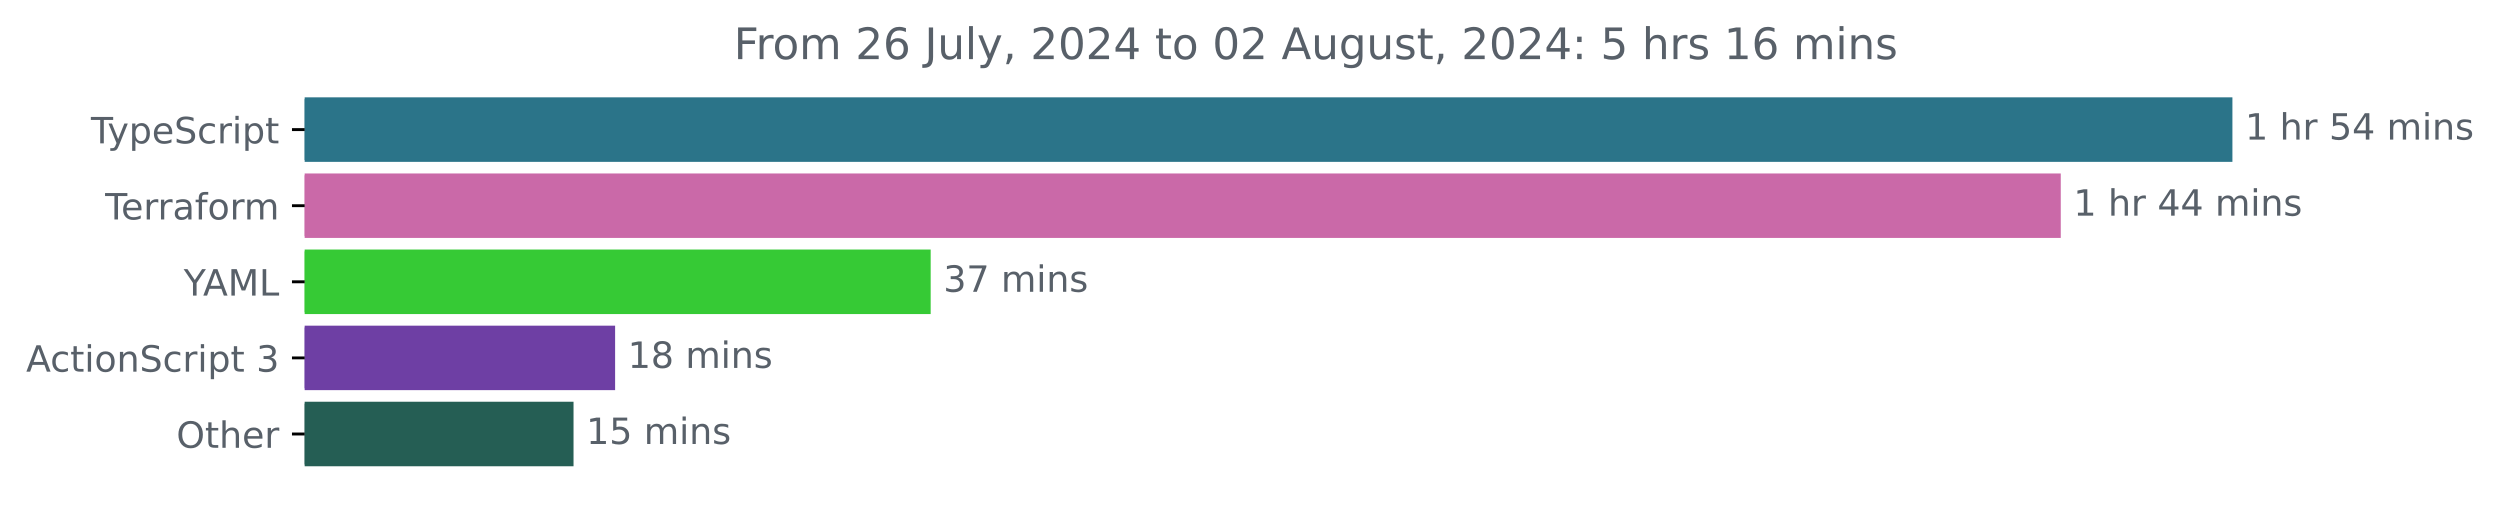
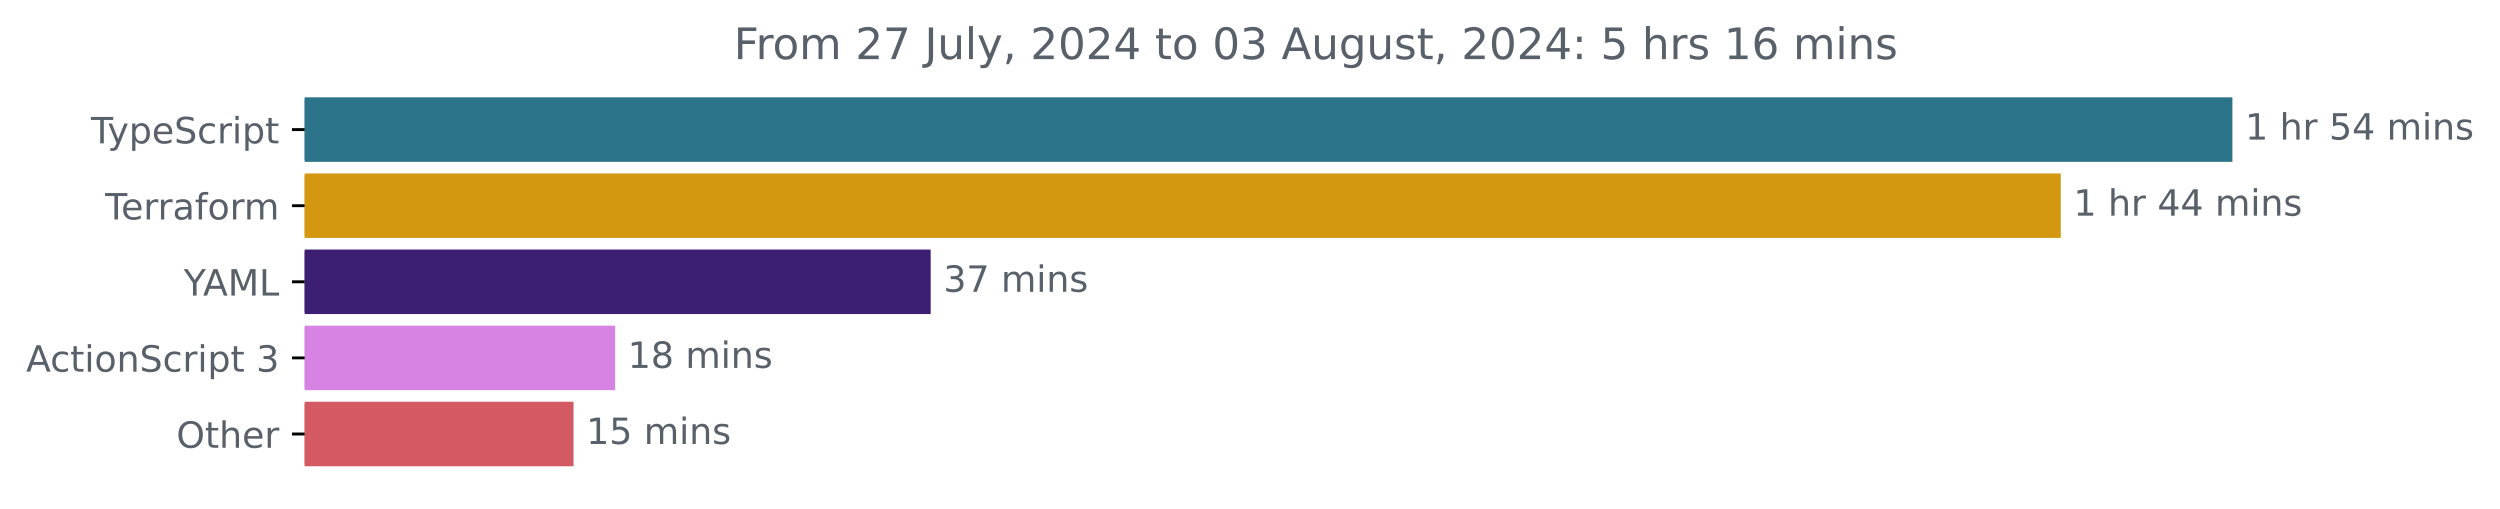
<svg xmlns="http://www.w3.org/2000/svg" xmlns:xlink="http://www.w3.org/1999/xlink" width="689.829pt" height="140.398pt" viewBox="0 0 689.829 140.398" version="1.1">
  <defs>
    <style type="text/css">*{stroke-linejoin: round; stroke-linecap: butt}</style>
  </defs>
  <g id="figure_1">
    <g id="patch_1">
      <path d="M 0 140.398  L 689.829 140.398  L 689.829 0  L 0 0  L 0 140.398  z " style="fill: none" />
    </g>
    <g id="axes_1">
      <g id="patch_2">
-         <path d="M 84.064 27.358  L 615.493 27.358  L 615.493 44.158  L 84.064 44.158  z " clip-path="url(#p390f9a989c)" style="fill: #2b7489; stroke: #2b7489; stroke-linejoin: miter" />
+         <path d="M 84.064 27.358  L 615.493 27.358  L 615.493 44.158  L 84.064 44.158  z " clip-path="url(#p0beef7e9fd)" style="fill: #2b7489; stroke: #2b7489; stroke-linejoin: miter" />
      </g>
      <g id="patch_3">
-         <path d="M 84.064 48.358  L 568.13 48.358  L 568.13 65.158  L 84.064 65.158  z " clip-path="url(#p390f9a989c)" style="fill: #ca69a8; stroke: #ca69a8; stroke-linejoin: miter" />
+         <path d="M 84.064 48.358  L 568.13 48.358  L 568.13 65.158  L 84.064 65.158  z " clip-path="url(#p0beef7e9fd)" style="fill: #d39810; stroke: #d39810; stroke-linejoin: miter" />
      </g>
      <g id="patch_4">
-         <path d="M 84.064 69.358  L 256.304 69.358  L 256.304 86.158  L 84.064 86.158  z " clip-path="url(#p390f9a989c)" style="fill: #36ca35; stroke: #36ca35; stroke-linejoin: miter" />
+         <path d="M 84.064 69.358  L 256.304 69.358  L 256.304 86.158  L 84.064 86.158  z " clip-path="url(#p0beef7e9fd)" style="fill: #3c1f72; stroke: #3c1f72; stroke-linejoin: miter" />
      </g>
      <g id="patch_5">
-         <path d="M 84.064 90.358  L 169.228 90.358  L 169.228 107.158  L 84.064 107.158  z " clip-path="url(#p390f9a989c)" style="fill: #6e3fa4; stroke: #6e3fa4; stroke-linejoin: miter" />
+         <path d="M 84.064 90.358  L 169.228 90.358  L 169.228 107.158  L 84.064 107.158  z " clip-path="url(#p0beef7e9fd)" style="fill: #d683e4; stroke: #d683e4; stroke-linejoin: miter" />
      </g>
      <g id="patch_6">
-         <path d="M 84.064 111.358  L 157.755 111.358  L 157.755 128.158  L 84.064 128.158  z " clip-path="url(#p390f9a989c)" style="fill: #255e54; stroke: #255e54; stroke-linejoin: miter" />
+         <path d="M 84.064 111.358  L 157.755 111.358  L 157.755 128.158  L 84.064 128.158  z " clip-path="url(#p0beef7e9fd)" style="fill: #d35963; stroke: #d35963; stroke-linejoin: miter" />
      </g>
      <g id="matplotlib.axis_1" />
      <g id="matplotlib.axis_2">
        <g id="ytick_1">
          <g id="line2d_1">
            <defs>
-               <path id="m289f82f366" d="M 0 0  L -3.5 0  " style="stroke: #000000; stroke-width: 0.8" />
+               <path id="m6abde63cd1" d="M 0 0  L -3.5 0  " style="stroke: #000000; stroke-width: 0.8" />
            </defs>
            <g>
-               <use xlink:href="#m289f82f366" x="84.064" y="35.758" style="stroke: #000000; stroke-width: 0.8" />
+               <use xlink:href="#m6abde63cd1" x="84.064" y="35.758" style="stroke: #000000; stroke-width: 0.8" />
            </g>
          </g>
          <g id="text_1">
            <g style="fill: #586069" transform="translate(25.09375 39.55734) scale(0.1 -0.1)">
              <defs>
                <path id="DejaVuSans-54" d="M -19 4666  L 3928 4666  L 3928 4134  L 2272 4134  L 2272 0  L 1638 0  L 1638 4134  L -19 4134  L -19 4666  z " transform="scale(0.015625)" />
                <path id="DejaVuSans-79" d="M 2059 -325  Q 1816 -950 1584 -1140  Q 1353 -1331 966 -1331  L 506 -1331  L 506 -850  L 844 -850  Q 1081 -850 1212 -737  Q 1344 -625 1503 -206  L 1606 56  L 191 3500  L 800 3500  L 1894 763  L 2988 3500  L 3597 3500  L 2059 -325  z " transform="scale(0.015625)" />
                <path id="DejaVuSans-70" d="M 1159 525  L 1159 -1331  L 581 -1331  L 581 3500  L 1159 3500  L 1159 2969  Q 1341 3281 1617 3432  Q 1894 3584 2278 3584  Q 2916 3584 3314 3078  Q 3713 2572 3713 1747  Q 3713 922 3314 415  Q 2916 -91 2278 -91  Q 1894 -91 1617 61  Q 1341 213 1159 525  z M 3116 1747  Q 3116 2381 2855 2742  Q 2594 3103 2138 3103  Q 1681 3103 1420 2742  Q 1159 2381 1159 1747  Q 1159 1113 1420 752  Q 1681 391 2138 391  Q 2594 391 2855 752  Q 3116 1113 3116 1747  z " transform="scale(0.015625)" />
                <path id="DejaVuSans-65" d="M 3597 1894  L 3597 1613  L 953 1613  Q 991 1019 1311 708  Q 1631 397 2203 397  Q 2534 397 2845 478  Q 3156 559 3463 722  L 3463 178  Q 3153 47 2828 -22  Q 2503 -91 2169 -91  Q 1331 -91 842 396  Q 353 884 353 1716  Q 353 2575 817 3079  Q 1281 3584 2069 3584  Q 2775 3584 3186 3129  Q 3597 2675 3597 1894  z M 3022 2063  Q 3016 2534 2758 2815  Q 2500 3097 2075 3097  Q 1594 3097 1305 2825  Q 1016 2553 972 2059  L 3022 2063  z " transform="scale(0.015625)" />
                <path id="DejaVuSans-53" d="M 3425 4513  L 3425 3897  Q 3066 4069 2747 4153  Q 2428 4238 2131 4238  Q 1616 4238 1336 4038  Q 1056 3838 1056 3469  Q 1056 3159 1242 3001  Q 1428 2844 1947 2747  L 2328 2669  Q 3034 2534 3370 2195  Q 3706 1856 3706 1288  Q 3706 609 3251 259  Q 2797 -91 1919 -91  Q 1588 -91 1214 -16  Q 841 59 441 206  L 441 856  Q 825 641 1194 531  Q 1563 422 1919 422  Q 2459 422 2753 634  Q 3047 847 3047 1241  Q 3047 1584 2836 1778  Q 2625 1972 2144 2069  L 1759 2144  Q 1053 2284 737 2584  Q 422 2884 422 3419  Q 422 4038 858 4394  Q 1294 4750 2059 4750  Q 2388 4750 2728 4690  Q 3069 4631 3425 4513  z " transform="scale(0.015625)" />
                <path id="DejaVuSans-63" d="M 3122 3366  L 3122 2828  Q 2878 2963 2633 3030  Q 2388 3097 2138 3097  Q 1578 3097 1268 2742  Q 959 2388 959 1747  Q 959 1106 1268 751  Q 1578 397 2138 397  Q 2388 397 2633 464  Q 2878 531 3122 666  L 3122 134  Q 2881 22 2623 -34  Q 2366 -91 2075 -91  Q 1284 -91 818 406  Q 353 903 353 1747  Q 353 2603 823 3093  Q 1294 3584 2113 3584  Q 2378 3584 2631 3529  Q 2884 3475 3122 3366  z " transform="scale(0.015625)" />
                <path id="DejaVuSans-72" d="M 2631 2963  Q 2534 3019 2420 3045  Q 2306 3072 2169 3072  Q 1681 3072 1420 2755  Q 1159 2438 1159 1844  L 1159 0  L 581 0  L 581 3500  L 1159 3500  L 1159 2956  Q 1341 3275 1631 3429  Q 1922 3584 2338 3584  Q 2397 3584 2469 3576  Q 2541 3569 2628 3553  L 2631 2963  z " transform="scale(0.015625)" />
                <path id="DejaVuSans-69" d="M 603 3500  L 1178 3500  L 1178 0  L 603 0  L 603 3500  z M 603 4863  L 1178 4863  L 1178 4134  L 603 4134  L 603 4863  z " transform="scale(0.015625)" />
                <path id="DejaVuSans-74" d="M 1172 4494  L 1172 3500  L 2356 3500  L 2356 3053  L 1172 3053  L 1172 1153  Q 1172 725 1289 603  Q 1406 481 1766 481  L 2356 481  L 2356 0  L 1766 0  Q 1100 0 847 248  Q 594 497 594 1153  L 594 3053  L 172 3053  L 172 3500  L 594 3500  L 594 4494  L 1172 4494  z " transform="scale(0.015625)" />
              </defs>
              <use xlink:href="#DejaVuSans-54" />
              <use xlink:href="#DejaVuSans-79" x="45.459" />
              <use xlink:href="#DejaVuSans-70" x="104.639" />
              <use xlink:href="#DejaVuSans-65" x="168.115" />
              <use xlink:href="#DejaVuSans-53" x="229.639" />
              <use xlink:href="#DejaVuSans-63" x="293.115" />
              <use xlink:href="#DejaVuSans-72" x="348.096" />
              <use xlink:href="#DejaVuSans-69" x="389.209" />
              <use xlink:href="#DejaVuSans-70" x="416.992" />
              <use xlink:href="#DejaVuSans-74" x="480.469" />
            </g>
          </g>
        </g>
        <g id="ytick_2">
          <g id="line2d_2">
            <g>
-               <use xlink:href="#m289f82f366" x="84.064" y="56.758" style="stroke: #000000; stroke-width: 0.8" />
+               <use xlink:href="#m6abde63cd1" x="84.064" y="56.758" style="stroke: #000000; stroke-width: 0.8" />
            </g>
          </g>
          <g id="text_2">
            <g style="fill: #586069" transform="translate(29.0125 60.55734) scale(0.1 -0.1)">
              <defs>
                <path id="DejaVuSans-61" d="M 2194 1759  Q 1497 1759 1228 1600  Q 959 1441 959 1056  Q 959 750 1161 570  Q 1363 391 1709 391  Q 2188 391 2477 730  Q 2766 1069 2766 1631  L 2766 1759  L 2194 1759  z M 3341 1997  L 3341 0  L 2766 0  L 2766 531  Q 2569 213 2275 61  Q 1981 -91 1556 -91  Q 1019 -91 701 211  Q 384 513 384 1019  Q 384 1609 779 1909  Q 1175 2209 1959 2209  L 2766 2209  L 2766 2266  Q 2766 2663 2505 2880  Q 2244 3097 1772 3097  Q 1472 3097 1187 3025  Q 903 2953 641 2809  L 641 3341  Q 956 3463 1253 3523  Q 1550 3584 1831 3584  Q 2591 3584 2966 3190  Q 3341 2797 3341 1997  z " transform="scale(0.015625)" />
                <path id="DejaVuSans-66" d="M 2375 4863  L 2375 4384  L 1825 4384  Q 1516 4384 1395 4259  Q 1275 4134 1275 3809  L 1275 3500  L 2222 3500  L 2222 3053  L 1275 3053  L 1275 0  L 697 0  L 697 3053  L 147 3053  L 147 3500  L 697 3500  L 697 3744  Q 697 4328 969 4595  Q 1241 4863 1831 4863  L 2375 4863  z " transform="scale(0.015625)" />
                <path id="DejaVuSans-6f" d="M 1959 3097  Q 1497 3097 1228 2736  Q 959 2375 959 1747  Q 959 1119 1226 758  Q 1494 397 1959 397  Q 2419 397 2687 759  Q 2956 1122 2956 1747  Q 2956 2369 2687 2733  Q 2419 3097 1959 3097  z M 1959 3584  Q 2709 3584 3137 3096  Q 3566 2609 3566 1747  Q 3566 888 3137 398  Q 2709 -91 1959 -91  Q 1206 -91 779 398  Q 353 888 353 1747  Q 353 2609 779 3096  Q 1206 3584 1959 3584  z " transform="scale(0.015625)" />
                <path id="DejaVuSans-6d" d="M 3328 2828  Q 3544 3216 3844 3400  Q 4144 3584 4550 3584  Q 5097 3584 5394 3201  Q 5691 2819 5691 2113  L 5691 0  L 5113 0  L 5113 2094  Q 5113 2597 4934 2840  Q 4756 3084 4391 3084  Q 3944 3084 3684 2787  Q 3425 2491 3425 1978  L 3425 0  L 2847 0  L 2847 2094  Q 2847 2600 2669 2842  Q 2491 3084 2119 3084  Q 1678 3084 1418 2786  Q 1159 2488 1159 1978  L 1159 0  L 581 0  L 581 3500  L 1159 3500  L 1159 2956  Q 1356 3278 1631 3431  Q 1906 3584 2284 3584  Q 2666 3584 2933 3390  Q 3200 3197 3328 2828  z " transform="scale(0.015625)" />
              </defs>
              <use xlink:href="#DejaVuSans-54" />
              <use xlink:href="#DejaVuSans-65" x="44.084" />
              <use xlink:href="#DejaVuSans-72" x="105.607" />
              <use xlink:href="#DejaVuSans-72" x="144.971" />
              <use xlink:href="#DejaVuSans-61" x="186.084" />
              <use xlink:href="#DejaVuSans-66" x="247.363" />
              <use xlink:href="#DejaVuSans-6f" x="282.568" />
              <use xlink:href="#DejaVuSans-72" x="343.75" />
              <use xlink:href="#DejaVuSans-6d" x="383.113" />
            </g>
          </g>
        </g>
        <g id="ytick_3">
          <g id="line2d_3">
            <g>
-               <use xlink:href="#m289f82f366" x="84.064" y="77.758" style="stroke: #000000; stroke-width: 0.8" />
+               <use xlink:href="#m6abde63cd1" x="84.064" y="77.758" style="stroke: #000000; stroke-width: 0.8" />
            </g>
          </g>
          <g id="text_3">
            <g style="fill: #586069" transform="translate(50.69062 81.55734) scale(0.1 -0.1)">
              <defs>
                <path id="DejaVuSans-59" d="M -13 4666  L 666 4666  L 1959 2747  L 3244 4666  L 3922 4666  L 2272 2222  L 2272 0  L 1638 0  L 1638 2222  L -13 4666  z " transform="scale(0.015625)" />
                <path id="DejaVuSans-41" d="M 2188 4044  L 1331 1722  L 3047 1722  L 2188 4044  z M 1831 4666  L 2547 4666  L 4325 0  L 3669 0  L 3244 1197  L 1141 1197  L 716 0  L 50 0  L 1831 4666  z " transform="scale(0.015625)" />
                <path id="DejaVuSans-4d" d="M 628 4666  L 1569 4666  L 2759 1491  L 3956 4666  L 4897 4666  L 4897 0  L 4281 0  L 4281 4097  L 3078 897  L 2444 897  L 1241 4097  L 1241 0  L 628 0  L 628 4666  z " transform="scale(0.015625)" />
                <path id="DejaVuSans-4c" d="M 628 4666  L 1259 4666  L 1259 531  L 3531 531  L 3531 0  L 628 0  L 628 4666  z " transform="scale(0.015625)" />
              </defs>
              <use xlink:href="#DejaVuSans-59" />
              <use xlink:href="#DejaVuSans-41" x="53.334" />
              <use xlink:href="#DejaVuSans-4d" x="121.742" />
              <use xlink:href="#DejaVuSans-4c" x="208.021" />
            </g>
          </g>
        </g>
        <g id="ytick_4">
          <g id="line2d_4">
            <g>
-               <use xlink:href="#m289f82f366" x="84.064" y="98.758" style="stroke: #000000; stroke-width: 0.8" />
+               <use xlink:href="#m6abde63cd1" x="84.064" y="98.758" style="stroke: #000000; stroke-width: 0.8" />
            </g>
          </g>
          <g id="text_4">
            <g style="fill: #586069" transform="translate(7.2 102.5573) scale(0.1 -0.1)">
              <defs>
                <path id="DejaVuSans-6e" d="M 3513 2113  L 3513 0  L 2938 0  L 2938 2094  Q 2938 2591 2744 2837  Q 2550 3084 2163 3084  Q 1697 3084 1428 2787  Q 1159 2491 1159 1978  L 1159 0  L 581 0  L 581 3500  L 1159 3500  L 1159 2956  Q 1366 3272 1645 3428  Q 1925 3584 2291 3584  Q 2894 3584 3203 3211  Q 3513 2838 3513 2113  z " transform="scale(0.015625)" />
                <path id="DejaVuSans-20" transform="scale(0.015625)" />
                <path id="DejaVuSans-33" d="M 2597 2516  Q 3050 2419 3304 2112  Q 3559 1806 3559 1356  Q 3559 666 3084 287  Q 2609 -91 1734 -91  Q 1441 -91 1130 -33  Q 819 25 488 141  L 488 750  Q 750 597 1062 519  Q 1375 441 1716 441  Q 2309 441 2620 675  Q 2931 909 2931 1356  Q 2931 1769 2642 2001  Q 2353 2234 1838 2234  L 1294 2234  L 1294 2753  L 1863 2753  Q 2328 2753 2575 2939  Q 2822 3125 2822 3475  Q 2822 3834 2567 4026  Q 2313 4219 1838 4219  Q 1578 4219 1281 4162  Q 984 4106 628 3988  L 628 4550  Q 988 4650 1302 4700  Q 1616 4750 1894 4750  Q 2613 4750 3031 4423  Q 3450 4097 3450 3541  Q 3450 3153 3228 2886  Q 3006 2619 2597 2516  z " transform="scale(0.015625)" />
              </defs>
              <use xlink:href="#DejaVuSans-41" />
              <use xlink:href="#DejaVuSans-63" x="66.658" />
              <use xlink:href="#DejaVuSans-74" x="121.639" />
              <use xlink:href="#DejaVuSans-69" x="160.848" />
              <use xlink:href="#DejaVuSans-6f" x="188.631" />
              <use xlink:href="#DejaVuSans-6e" x="249.812" />
              <use xlink:href="#DejaVuSans-53" x="313.191" />
              <use xlink:href="#DejaVuSans-63" x="376.668" />
              <use xlink:href="#DejaVuSans-72" x="431.648" />
              <use xlink:href="#DejaVuSans-69" x="472.762" />
              <use xlink:href="#DejaVuSans-70" x="500.545" />
              <use xlink:href="#DejaVuSans-74" x="564.021" />
              <use xlink:href="#DejaVuSans-20" x="603.23" />
              <use xlink:href="#DejaVuSans-33" x="635.018" />
            </g>
          </g>
        </g>
        <g id="ytick_5">
          <g id="line2d_5">
            <g>
-               <use xlink:href="#m289f82f366" x="84.064" y="119.758" style="stroke: #000000; stroke-width: 0.8" />
+               <use xlink:href="#m6abde63cd1" x="84.064" y="119.758" style="stroke: #000000; stroke-width: 0.8" />
            </g>
          </g>
          <g id="text_5">
            <g style="fill: #586069" transform="translate(48.67031 123.5573) scale(0.1 -0.1)">
              <defs>
                <path id="DejaVuSans-4f" d="M 2522 4238  Q 1834 4238 1429 3725  Q 1025 3213 1025 2328  Q 1025 1447 1429 934  Q 1834 422 2522 422  Q 3209 422 3611 934  Q 4013 1447 4013 2328  Q 4013 3213 3611 3725  Q 3209 4238 2522 4238  z M 2522 4750  Q 3503 4750 4090 4092  Q 4678 3434 4678 2328  Q 4678 1225 4090 567  Q 3503 -91 2522 -91  Q 1538 -91 948 565  Q 359 1222 359 2328  Q 359 3434 948 4092  Q 1538 4750 2522 4750  z " transform="scale(0.015625)" />
                <path id="DejaVuSans-68" d="M 3513 2113  L 3513 0  L 2938 0  L 2938 2094  Q 2938 2591 2744 2837  Q 2550 3084 2163 3084  Q 1697 3084 1428 2787  Q 1159 2491 1159 1978  L 1159 0  L 581 0  L 581 4863  L 1159 4863  L 1159 2956  Q 1366 3272 1645 3428  Q 1925 3584 2291 3584  Q 2894 3584 3203 3211  Q 3513 2838 3513 2113  z " transform="scale(0.015625)" />
              </defs>
              <use xlink:href="#DejaVuSans-4f" />
              <use xlink:href="#DejaVuSans-74" x="78.711" />
              <use xlink:href="#DejaVuSans-68" x="117.92" />
              <use xlink:href="#DejaVuSans-65" x="181.299" />
              <use xlink:href="#DejaVuSans-72" x="242.822" />
            </g>
          </g>
        </g>
      </g>
      <g id="text_6">
        <g style="fill: #586069" transform="translate(619.4926 38.5175) scale(0.1 -0.1)">
          <defs>
            <path id="DejaVuSans-31" d="M 794 531  L 1825 531  L 1825 4091  L 703 3866  L 703 4441  L 1819 4666  L 2450 4666  L 2450 531  L 3481 531  L 3481 0  L 794 0  L 794 531  z " transform="scale(0.015625)" />
            <path id="DejaVuSans-35" d="M 691 4666  L 3169 4666  L 3169 4134  L 1269 4134  L 1269 2991  Q 1406 3038 1543 3061  Q 1681 3084 1819 3084  Q 2600 3084 3056 2656  Q 3513 2228 3513 1497  Q 3513 744 3044 326  Q 2575 -91 1722 -91  Q 1428 -91 1123 -41  Q 819 9 494 109  L 494 744  Q 775 591 1075 516  Q 1375 441 1709 441  Q 2250 441 2565 725  Q 2881 1009 2881 1497  Q 2881 1984 2565 2268  Q 2250 2553 1709 2553  Q 1456 2553 1204 2497  Q 953 2441 691 2322  L 691 4666  z " transform="scale(0.015625)" />
            <path id="DejaVuSans-34" d="M 2419 4116  L 825 1625  L 2419 1625  L 2419 4116  z M 2253 4666  L 3047 4666  L 3047 1625  L 3713 1625  L 3713 1100  L 3047 1100  L 3047 0  L 2419 0  L 2419 1100  L 313 1100  L 313 1709  L 2253 4666  z " transform="scale(0.015625)" />
            <path id="DejaVuSans-73" d="M 2834 3397  L 2834 2853  Q 2591 2978 2328 3040  Q 2066 3103 1784 3103  Q 1356 3103 1142 2972  Q 928 2841 928 2578  Q 928 2378 1081 2264  Q 1234 2150 1697 2047  L 1894 2003  Q 2506 1872 2764 1633  Q 3022 1394 3022 966  Q 3022 478 2636 193  Q 2250 -91 1575 -91  Q 1294 -91 989 -36  Q 684 19 347 128  L 347 722  Q 666 556 975 473  Q 1284 391 1588 391  Q 1994 391 2212 530  Q 2431 669 2431 922  Q 2431 1156 2273 1281  Q 2116 1406 1581 1522  L 1381 1569  Q 847 1681 609 1914  Q 372 2147 372 2553  Q 372 3047 722 3315  Q 1072 3584 1716 3584  Q 2034 3584 2315 3537  Q 2597 3491 2834 3397  z " transform="scale(0.015625)" />
          </defs>
          <use xlink:href="#DejaVuSans-31" />
          <use xlink:href="#DejaVuSans-20" x="63.623" />
          <use xlink:href="#DejaVuSans-68" x="95.41" />
          <use xlink:href="#DejaVuSans-72" x="158.789" />
          <use xlink:href="#DejaVuSans-20" x="199.902" />
          <use xlink:href="#DejaVuSans-35" x="231.689" />
          <use xlink:href="#DejaVuSans-34" x="295.312" />
          <use xlink:href="#DejaVuSans-20" x="358.936" />
          <use xlink:href="#DejaVuSans-6d" x="390.723" />
          <use xlink:href="#DejaVuSans-69" x="488.135" />
          <use xlink:href="#DejaVuSans-6e" x="515.918" />
          <use xlink:href="#DejaVuSans-73" x="579.297" />
        </g>
      </g>
      <g id="text_7">
        <g style="fill: #586069" transform="translate(572.1303 59.5175) scale(0.1 -0.1)">
          <use xlink:href="#DejaVuSans-31" />
          <use xlink:href="#DejaVuSans-20" x="63.623" />
          <use xlink:href="#DejaVuSans-68" x="95.41" />
          <use xlink:href="#DejaVuSans-72" x="158.789" />
          <use xlink:href="#DejaVuSans-20" x="199.902" />
          <use xlink:href="#DejaVuSans-34" x="231.689" />
          <use xlink:href="#DejaVuSans-34" x="295.312" />
          <use xlink:href="#DejaVuSans-20" x="358.936" />
          <use xlink:href="#DejaVuSans-6d" x="390.723" />
          <use xlink:href="#DejaVuSans-69" x="488.135" />
          <use xlink:href="#DejaVuSans-6e" x="515.918" />
          <use xlink:href="#DejaVuSans-73" x="579.297" />
        </g>
      </g>
      <g id="text_8">
        <g style="fill: #586069" transform="translate(260.304 80.5175) scale(0.1 -0.1)">
          <defs>
            <path id="DejaVuSans-37" d="M 525 4666  L 3525 4666  L 3525 4397  L 1831 0  L 1172 0  L 2766 4134  L 525 4134  L 525 4666  z " transform="scale(0.015625)" />
          </defs>
          <use xlink:href="#DejaVuSans-33" />
          <use xlink:href="#DejaVuSans-37" x="63.623" />
          <use xlink:href="#DejaVuSans-20" x="127.246" />
          <use xlink:href="#DejaVuSans-6d" x="159.033" />
          <use xlink:href="#DejaVuSans-69" x="256.445" />
          <use xlink:href="#DejaVuSans-6e" x="284.229" />
          <use xlink:href="#DejaVuSans-73" x="347.607" />
        </g>
      </g>
      <g id="text_9">
        <g style="fill: #586069" transform="translate(173.228 101.5175) scale(0.1 -0.1)">
          <defs>
            <path id="DejaVuSans-38" d="M 2034 2216  Q 1584 2216 1326 1975  Q 1069 1734 1069 1313  Q 1069 891 1326 650  Q 1584 409 2034 409  Q 2484 409 2743 651  Q 3003 894 3003 1313  Q 3003 1734 2745 1975  Q 2488 2216 2034 2216  z M 1403 2484  Q 997 2584 770 2862  Q 544 3141 544 3541  Q 544 4100 942 4425  Q 1341 4750 2034 4750  Q 2731 4750 3128 4425  Q 3525 4100 3525 3541  Q 3525 3141 3298 2862  Q 3072 2584 2669 2484  Q 3125 2378 3379 2068  Q 3634 1759 3634 1313  Q 3634 634 3220 271  Q 2806 -91 2034 -91  Q 1263 -91 848 271  Q 434 634 434 1313  Q 434 1759 690 2068  Q 947 2378 1403 2484  z M 1172 3481  Q 1172 3119 1398 2916  Q 1625 2713 2034 2713  Q 2441 2713 2670 2916  Q 2900 3119 2900 3481  Q 2900 3844 2670 4047  Q 2441 4250 2034 4250  Q 1625 4250 1398 4047  Q 1172 3844 1172 3481  z " transform="scale(0.015625)" />
          </defs>
          <use xlink:href="#DejaVuSans-31" />
          <use xlink:href="#DejaVuSans-38" x="63.623" />
          <use xlink:href="#DejaVuSans-20" x="127.246" />
          <use xlink:href="#DejaVuSans-6d" x="159.033" />
          <use xlink:href="#DejaVuSans-69" x="256.445" />
          <use xlink:href="#DejaVuSans-6e" x="284.229" />
          <use xlink:href="#DejaVuSans-73" x="347.607" />
        </g>
      </g>
      <g id="text_10">
        <g style="fill: #586069" transform="translate(161.7551 122.5175) scale(0.1 -0.1)">
          <use xlink:href="#DejaVuSans-31" />
          <use xlink:href="#DejaVuSans-35" x="63.623" />
          <use xlink:href="#DejaVuSans-20" x="127.246" />
          <use xlink:href="#DejaVuSans-6d" x="159.033" />
          <use xlink:href="#DejaVuSans-69" x="256.445" />
          <use xlink:href="#DejaVuSans-6e" x="284.229" />
          <use xlink:href="#DejaVuSans-73" x="347.607" />
        </g>
      </g>
      <g id="text_11">
        <g style="fill: #586069" transform="translate(202.4834 16.31812) scale(0.12 -0.12)">
          <defs>
            <path id="DejaVuSans-46" d="M 628 4666  L 3309 4666  L 3309 4134  L 1259 4134  L 1259 2759  L 3109 2759  L 3109 2228  L 1259 2228  L 1259 0  L 628 0  L 628 4666  z " transform="scale(0.015625)" />
            <path id="DejaVuSans-32" d="M 1228 531  L 3431 531  L 3431 0  L 469 0  L 469 531  Q 828 903 1448 1529  Q 2069 2156 2228 2338  Q 2531 2678 2651 2914  Q 2772 3150 2772 3378  Q 2772 3750 2511 3984  Q 2250 4219 1831 4219  Q 1534 4219 1204 4116  Q 875 4013 500 3803  L 500 4441  Q 881 4594 1212 4672  Q 1544 4750 1819 4750  Q 2544 4750 2975 4387  Q 3406 4025 3406 3419  Q 3406 3131 3298 2873  Q 3191 2616 2906 2266  Q 2828 2175 2409 1742  Q 1991 1309 1228 531  z " transform="scale(0.015625)" />
-             <path id="DejaVuSans-36" d="M 2113 2584  Q 1688 2584 1439 2293  Q 1191 2003 1191 1497  Q 1191 994 1439 701  Q 1688 409 2113 409  Q 2538 409 2786 701  Q 3034 994 3034 1497  Q 3034 2003 2786 2293  Q 2538 2584 2113 2584  z M 3366 4563  L 3366 3988  Q 3128 4100 2886 4159  Q 2644 4219 2406 4219  Q 1781 4219 1451 3797  Q 1122 3375 1075 2522  Q 1259 2794 1537 2939  Q 1816 3084 2150 3084  Q 2853 3084 3261 2657  Q 3669 2231 3669 1497  Q 3669 778 3244 343  Q 2819 -91 2113 -91  Q 1303 -91 875 529  Q 447 1150 447 2328  Q 447 3434 972 4092  Q 1497 4750 2381 4750  Q 2619 4750 2861 4703  Q 3103 4656 3366 4563  z " transform="scale(0.015625)" />
            <path id="DejaVuSans-4a" d="M 628 4666  L 1259 4666  L 1259 325  Q 1259 -519 939 -900  Q 619 -1281 -91 -1281  L -331 -1281  L -331 -750  L -134 -750  Q 284 -750 456 -515  Q 628 -281 628 325  L 628 4666  z " transform="scale(0.015625)" />
            <path id="DejaVuSans-75" d="M 544 1381  L 544 3500  L 1119 3500  L 1119 1403  Q 1119 906 1312 657  Q 1506 409 1894 409  Q 2359 409 2629 706  Q 2900 1003 2900 1516  L 2900 3500  L 3475 3500  L 3475 0  L 2900 0  L 2900 538  Q 2691 219 2414 64  Q 2138 -91 1772 -91  Q 1169 -91 856 284  Q 544 659 544 1381  z M 1991 3584  L 1991 3584  z " transform="scale(0.015625)" />
            <path id="DejaVuSans-6c" d="M 603 4863  L 1178 4863  L 1178 0  L 603 0  L 603 4863  z " transform="scale(0.015625)" />
            <path id="DejaVuSans-2c" d="M 750 794  L 1409 794  L 1409 256  L 897 -744  L 494 -744  L 750 256  L 750 794  z " transform="scale(0.015625)" />
            <path id="DejaVuSans-30" d="M 2034 4250  Q 1547 4250 1301 3770  Q 1056 3291 1056 2328  Q 1056 1369 1301 889  Q 1547 409 2034 409  Q 2525 409 2770 889  Q 3016 1369 3016 2328  Q 3016 3291 2770 3770  Q 2525 4250 2034 4250  z M 2034 4750  Q 2819 4750 3233 4129  Q 3647 3509 3647 2328  Q 3647 1150 3233 529  Q 2819 -91 2034 -91  Q 1250 -91 836 529  Q 422 1150 422 2328  Q 422 3509 836 4129  Q 1250 4750 2034 4750  z " transform="scale(0.015625)" />
            <path id="DejaVuSans-67" d="M 2906 1791  Q 2906 2416 2648 2759  Q 2391 3103 1925 3103  Q 1463 3103 1205 2759  Q 947 2416 947 1791  Q 947 1169 1205 825  Q 1463 481 1925 481  Q 2391 481 2648 825  Q 2906 1169 2906 1791  z M 3481 434  Q 3481 -459 3084 -895  Q 2688 -1331 1869 -1331  Q 1566 -1331 1297 -1286  Q 1028 -1241 775 -1147  L 775 -588  Q 1028 -725 1275 -790  Q 1522 -856 1778 -856  Q 2344 -856 2625 -561  Q 2906 -266 2906 331  L 2906 616  Q 2728 306 2450 153  Q 2172 0 1784 0  Q 1141 0 747 490  Q 353 981 353 1791  Q 353 2603 747 3093  Q 1141 3584 1784 3584  Q 2172 3584 2450 3431  Q 2728 3278 2906 2969  L 2906 3500  L 3481 3500  L 3481 434  z " transform="scale(0.015625)" />
            <path id="DejaVuSans-3a" d="M 750 794  L 1409 794  L 1409 0  L 750 0  L 750 794  z M 750 3309  L 1409 3309  L 1409 2516  L 750 2516  L 750 3309  z " transform="scale(0.015625)" />
+             <path id="DejaVuSans-36" d="M 2113 2584  Q 1688 2584 1439 2293  Q 1191 2003 1191 1497  Q 1191 994 1439 701  Q 1688 409 2113 409  Q 2538 409 2786 701  Q 3034 994 3034 1497  Q 3034 2003 2786 2293  Q 2538 2584 2113 2584  z M 3366 4563  L 3366 3988  Q 3128 4100 2886 4159  Q 2644 4219 2406 4219  Q 1781 4219 1451 3797  Q 1122 3375 1075 2522  Q 1259 2794 1537 2939  Q 1816 3084 2150 3084  Q 2853 3084 3261 2657  Q 3669 2231 3669 1497  Q 3669 778 3244 343  Q 2819 -91 2113 -91  Q 1303 -91 875 529  Q 447 1150 447 2328  Q 447 3434 972 4092  Q 1497 4750 2381 4750  Q 2619 4750 2861 4703  Q 3103 4656 3366 4563  z " transform="scale(0.015625)" />
          </defs>
          <use xlink:href="#DejaVuSans-46" />
          <use xlink:href="#DejaVuSans-72" x="50.27" />
          <use xlink:href="#DejaVuSans-6f" x="89.133" />
          <use xlink:href="#DejaVuSans-6d" x="150.314" />
          <use xlink:href="#DejaVuSans-20" x="247.727" />
          <use xlink:href="#DejaVuSans-32" x="279.514" />
-           <use xlink:href="#DejaVuSans-36" x="343.137" />
+           <use xlink:href="#DejaVuSans-37" x="343.137" />
          <use xlink:href="#DejaVuSans-20" x="406.76" />
          <use xlink:href="#DejaVuSans-4a" x="438.547" />
          <use xlink:href="#DejaVuSans-75" x="468.039" />
          <use xlink:href="#DejaVuSans-6c" x="531.418" />
          <use xlink:href="#DejaVuSans-79" x="559.201" />
          <use xlink:href="#DejaVuSans-2c" x="618.381" />
          <use xlink:href="#DejaVuSans-20" x="650.168" />
          <use xlink:href="#DejaVuSans-32" x="681.955" />
          <use xlink:href="#DejaVuSans-30" x="745.578" />
          <use xlink:href="#DejaVuSans-32" x="809.201" />
          <use xlink:href="#DejaVuSans-34" x="872.824" />
          <use xlink:href="#DejaVuSans-20" x="936.447" />
          <use xlink:href="#DejaVuSans-74" x="968.234" />
          <use xlink:href="#DejaVuSans-6f" x="1007.443" />
          <use xlink:href="#DejaVuSans-20" x="1068.625" />
          <use xlink:href="#DejaVuSans-30" x="1100.412" />
-           <use xlink:href="#DejaVuSans-32" x="1164.035" />
+           <use xlink:href="#DejaVuSans-33" x="1164.035" />
          <use xlink:href="#DejaVuSans-20" x="1227.658" />
          <use xlink:href="#DejaVuSans-41" x="1259.445" />
          <use xlink:href="#DejaVuSans-75" x="1327.854" />
          <use xlink:href="#DejaVuSans-67" x="1391.232" />
          <use xlink:href="#DejaVuSans-75" x="1454.709" />
          <use xlink:href="#DejaVuSans-73" x="1518.088" />
          <use xlink:href="#DejaVuSans-74" x="1570.188" />
          <use xlink:href="#DejaVuSans-2c" x="1609.396" />
          <use xlink:href="#DejaVuSans-20" x="1641.184" />
          <use xlink:href="#DejaVuSans-32" x="1672.971" />
          <use xlink:href="#DejaVuSans-30" x="1736.594" />
          <use xlink:href="#DejaVuSans-32" x="1800.217" />
          <use xlink:href="#DejaVuSans-34" x="1863.84" />
          <use xlink:href="#DejaVuSans-3a" x="1927.463" />
          <use xlink:href="#DejaVuSans-20" x="1961.154" />
          <use xlink:href="#DejaVuSans-35" x="1992.941" />
          <use xlink:href="#DejaVuSans-20" x="2056.564" />
          <use xlink:href="#DejaVuSans-68" x="2088.352" />
          <use xlink:href="#DejaVuSans-72" x="2151.73" />
          <use xlink:href="#DejaVuSans-73" x="2192.844" />
          <use xlink:href="#DejaVuSans-20" x="2244.943" />
          <use xlink:href="#DejaVuSans-31" x="2276.73" />
          <use xlink:href="#DejaVuSans-36" x="2340.354" />
          <use xlink:href="#DejaVuSans-20" x="2403.977" />
          <use xlink:href="#DejaVuSans-6d" x="2435.764" />
          <use xlink:href="#DejaVuSans-69" x="2533.176" />
          <use xlink:href="#DejaVuSans-6e" x="2560.959" />
          <use xlink:href="#DejaVuSans-73" x="2624.338" />
        </g>
      </g>
    </g>
  </g>
  <defs>
-     <clipPath id="p390f9a989c">
+     <clipPath id="p0beef7e9fd">
      <rect x="84.064" y="22.318" width="558" height="110.88" />
    </clipPath>
  </defs>
</svg>
